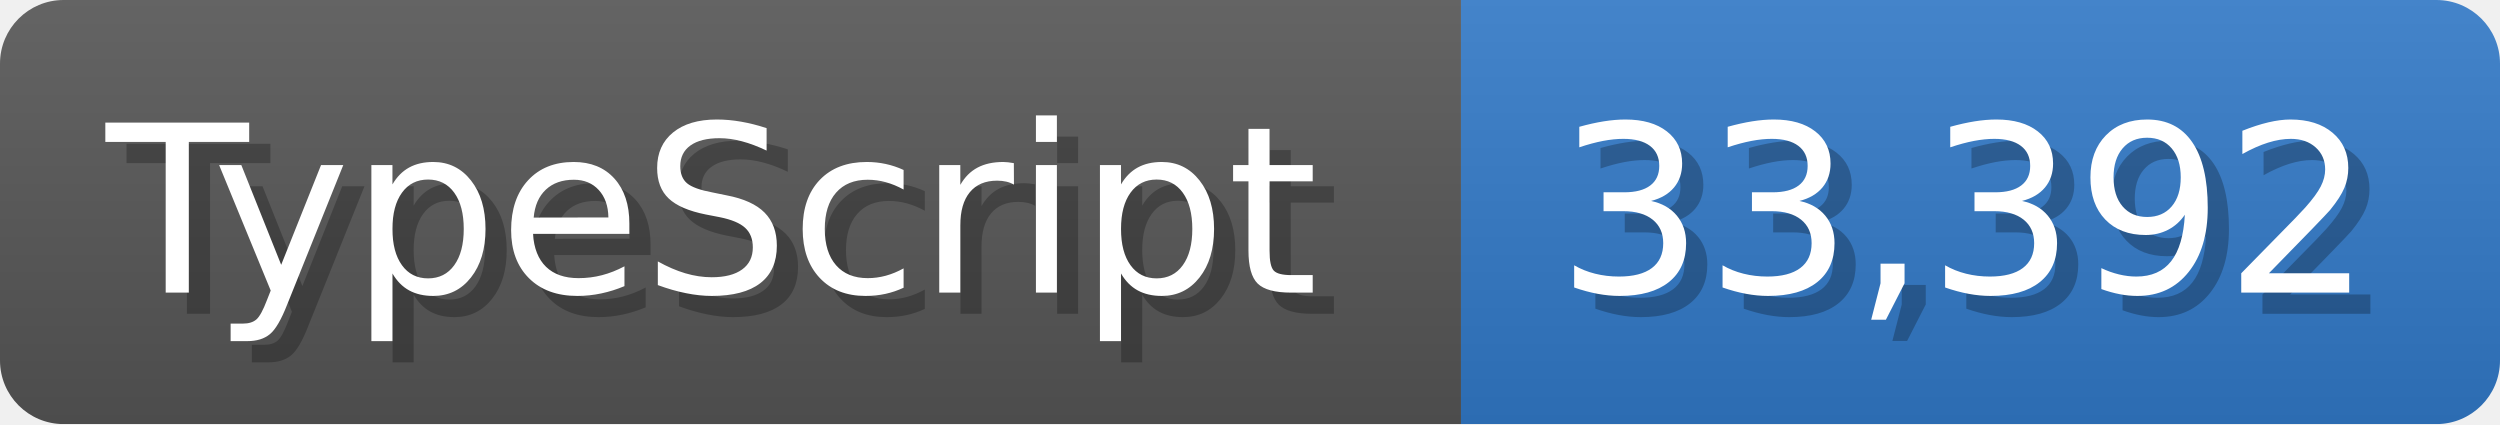
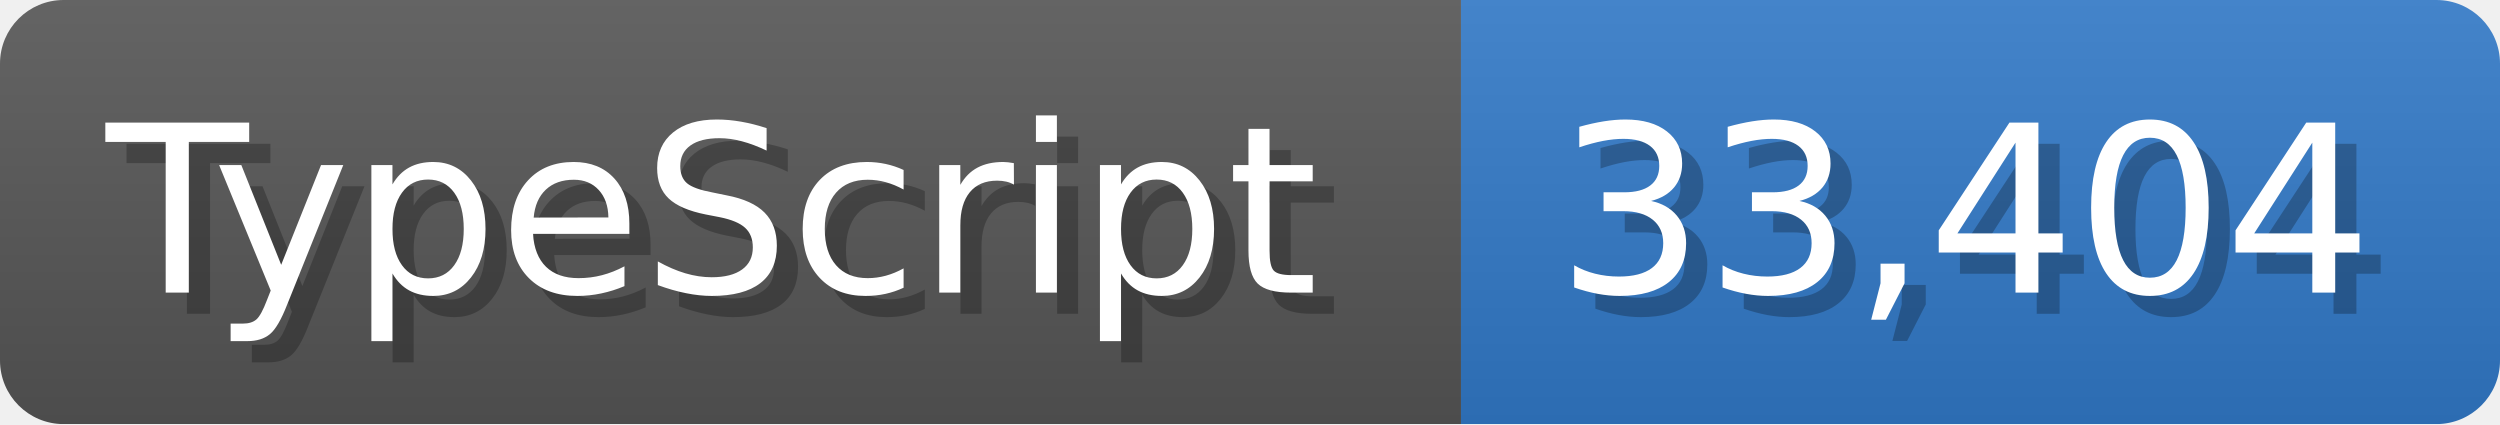
<svg xmlns="http://www.w3.org/2000/svg" width="117.9" height="20" viewBox="0 0 1179 200">
  <linearGradient id="a" x2="0" y2="100%">
    <stop offset="0" stop-opacity=".1" stop-color="#EEE" />
    <stop offset="1" stop-opacity=".1" />
  </linearGradient>
  <mask id="m">
    <rect width="1179" height="200" rx="30" fill="#FFF" />
  </mask>
  <g mask="url(#m)">
    <rect width="689" height="200" fill="#555" />
    <rect width="490" height="200" fill="#3178c6" x="689" />
    <rect width="1179" height="200" fill="url(#a)" />
  </g>
  <g fill="#fff" text-anchor="start" font-family="Verdana,DejaVu Sans,sans-serif" font-size="110">
    <text x="60" y="148" textLength="589" fill="#000" opacity="0.25">TypeScript</text>
    <text x="50" y="138" textLength="589">TypeScript</text>
-     <text x="744" y="148" textLength="390" fill="#000" opacity="0.25">33,392</text>
-     <text x="734" y="138" textLength="390">33,392</text>
+     <text x="744" y="148" textLength="390" fill="#000" opacity="0.25">33,404</text>
+     <text x="734" y="138" textLength="390">33,404</text>
  </g>
</svg>
